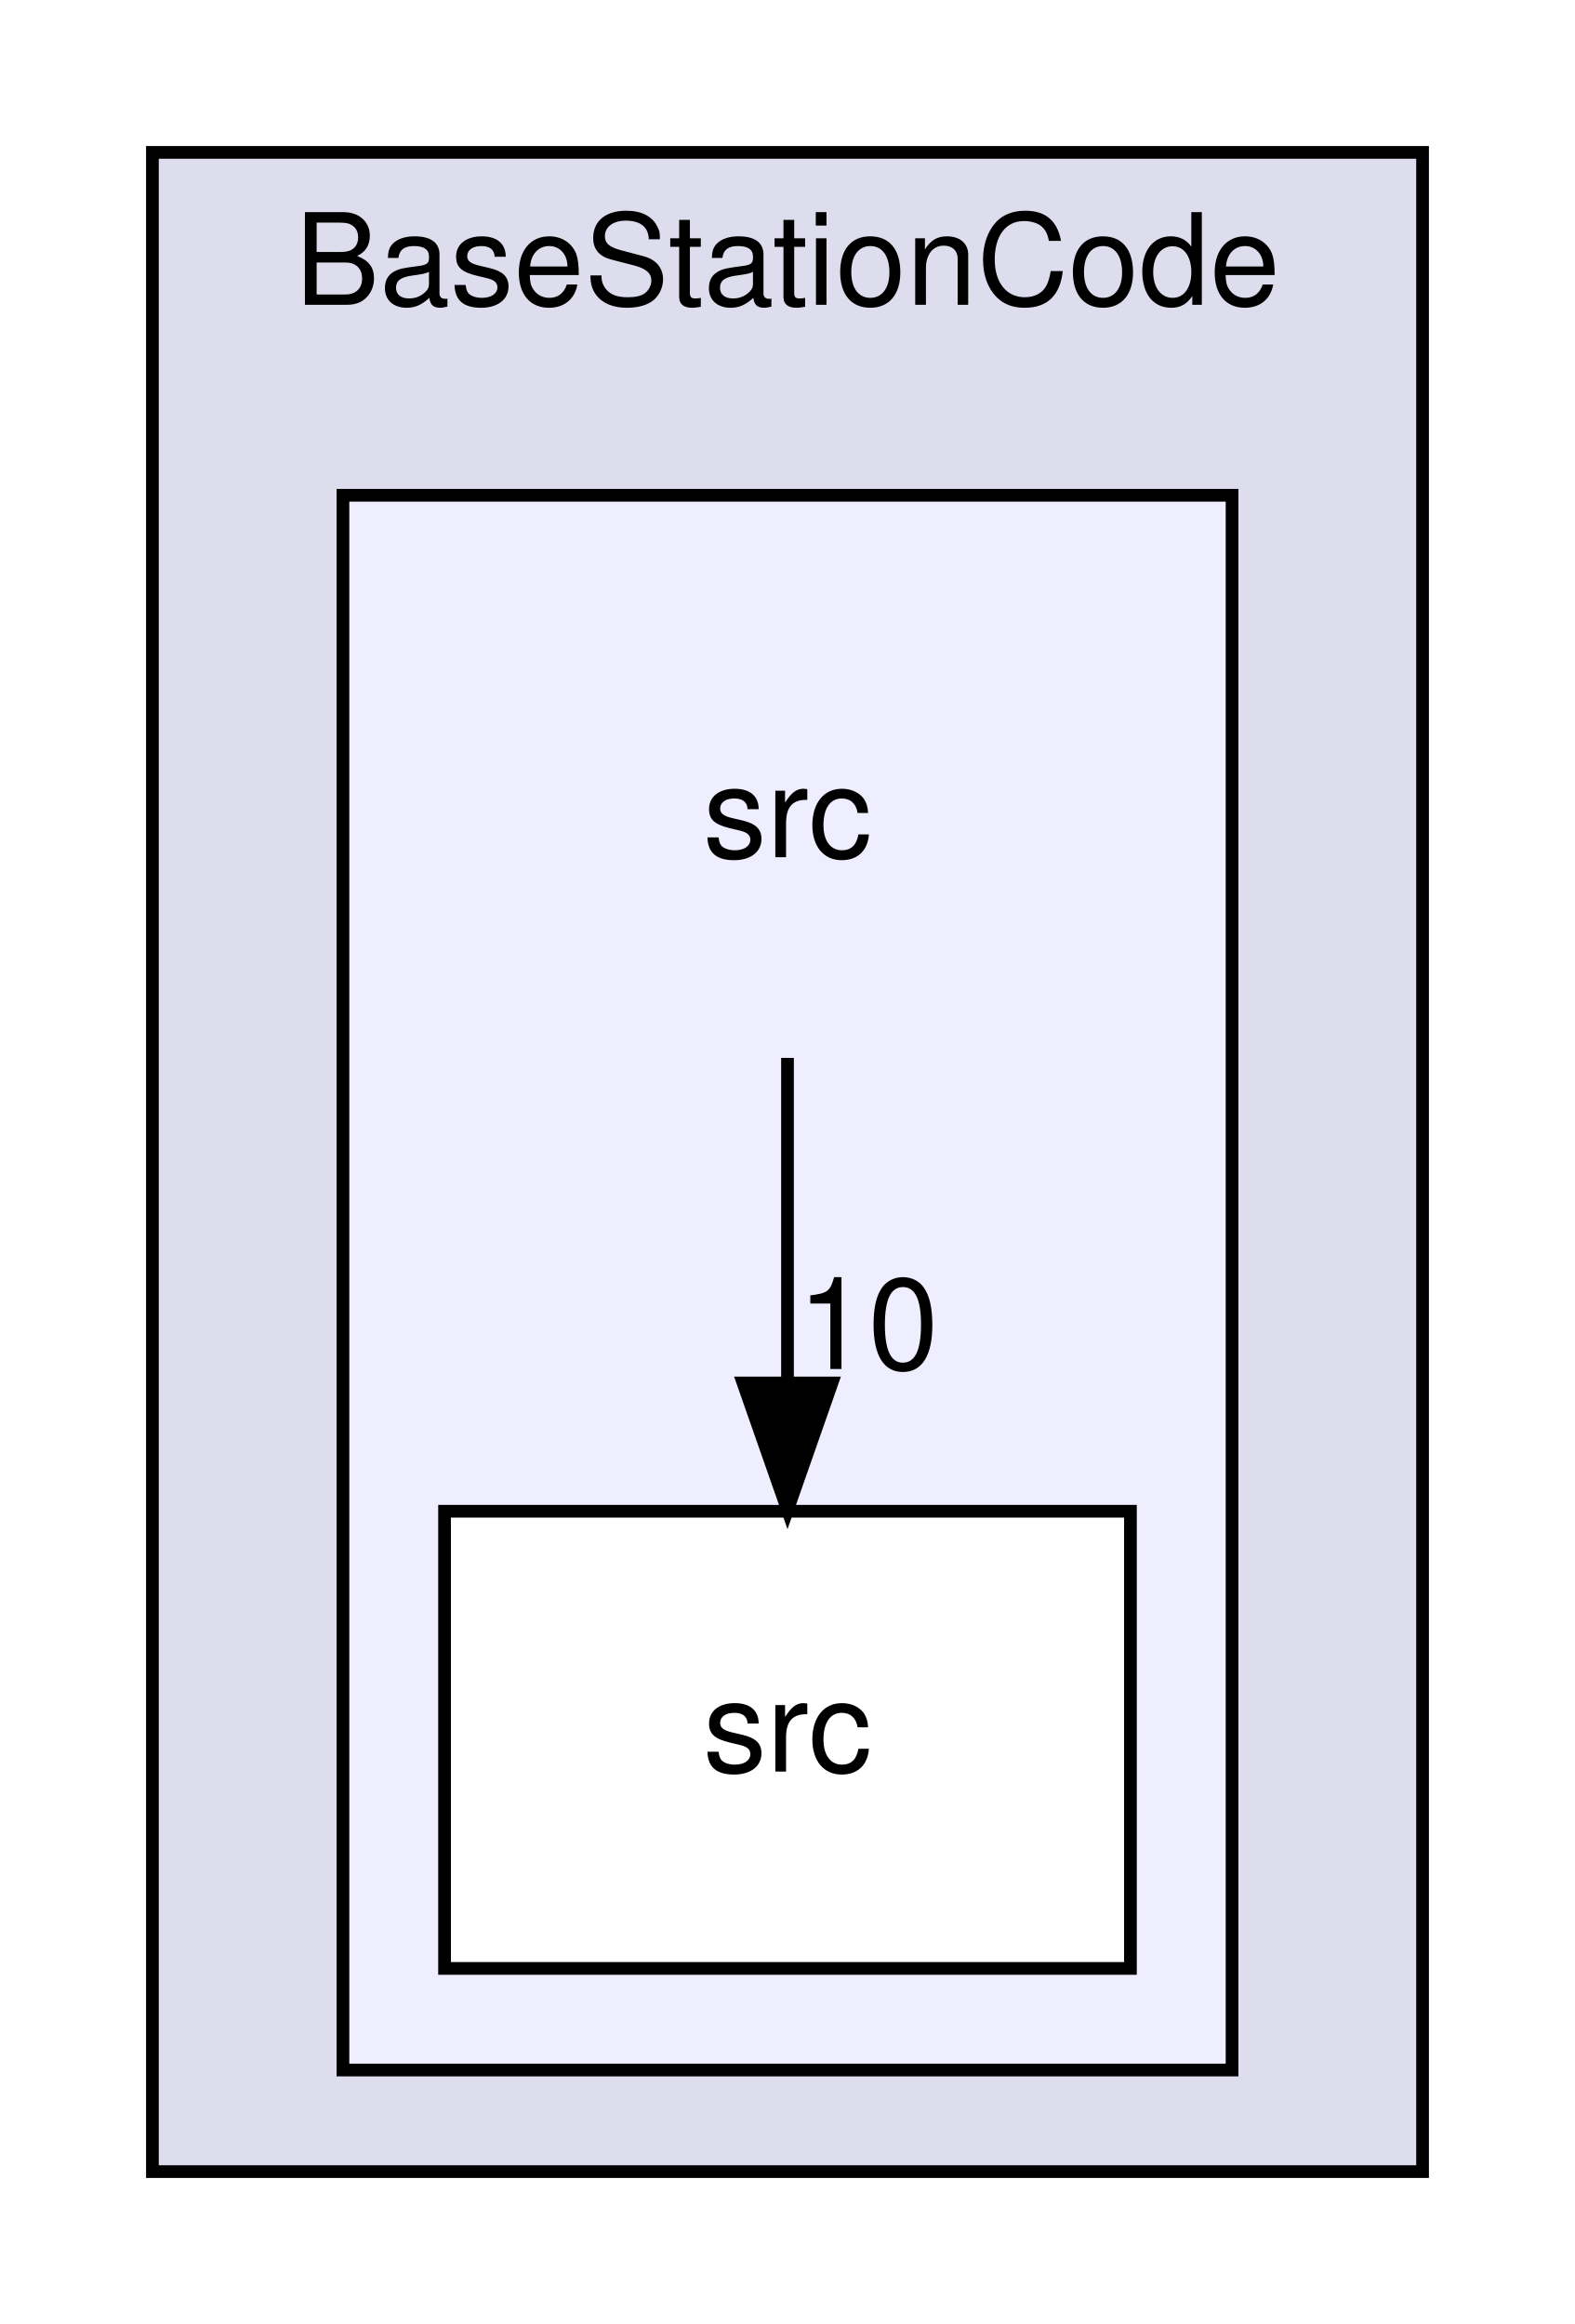
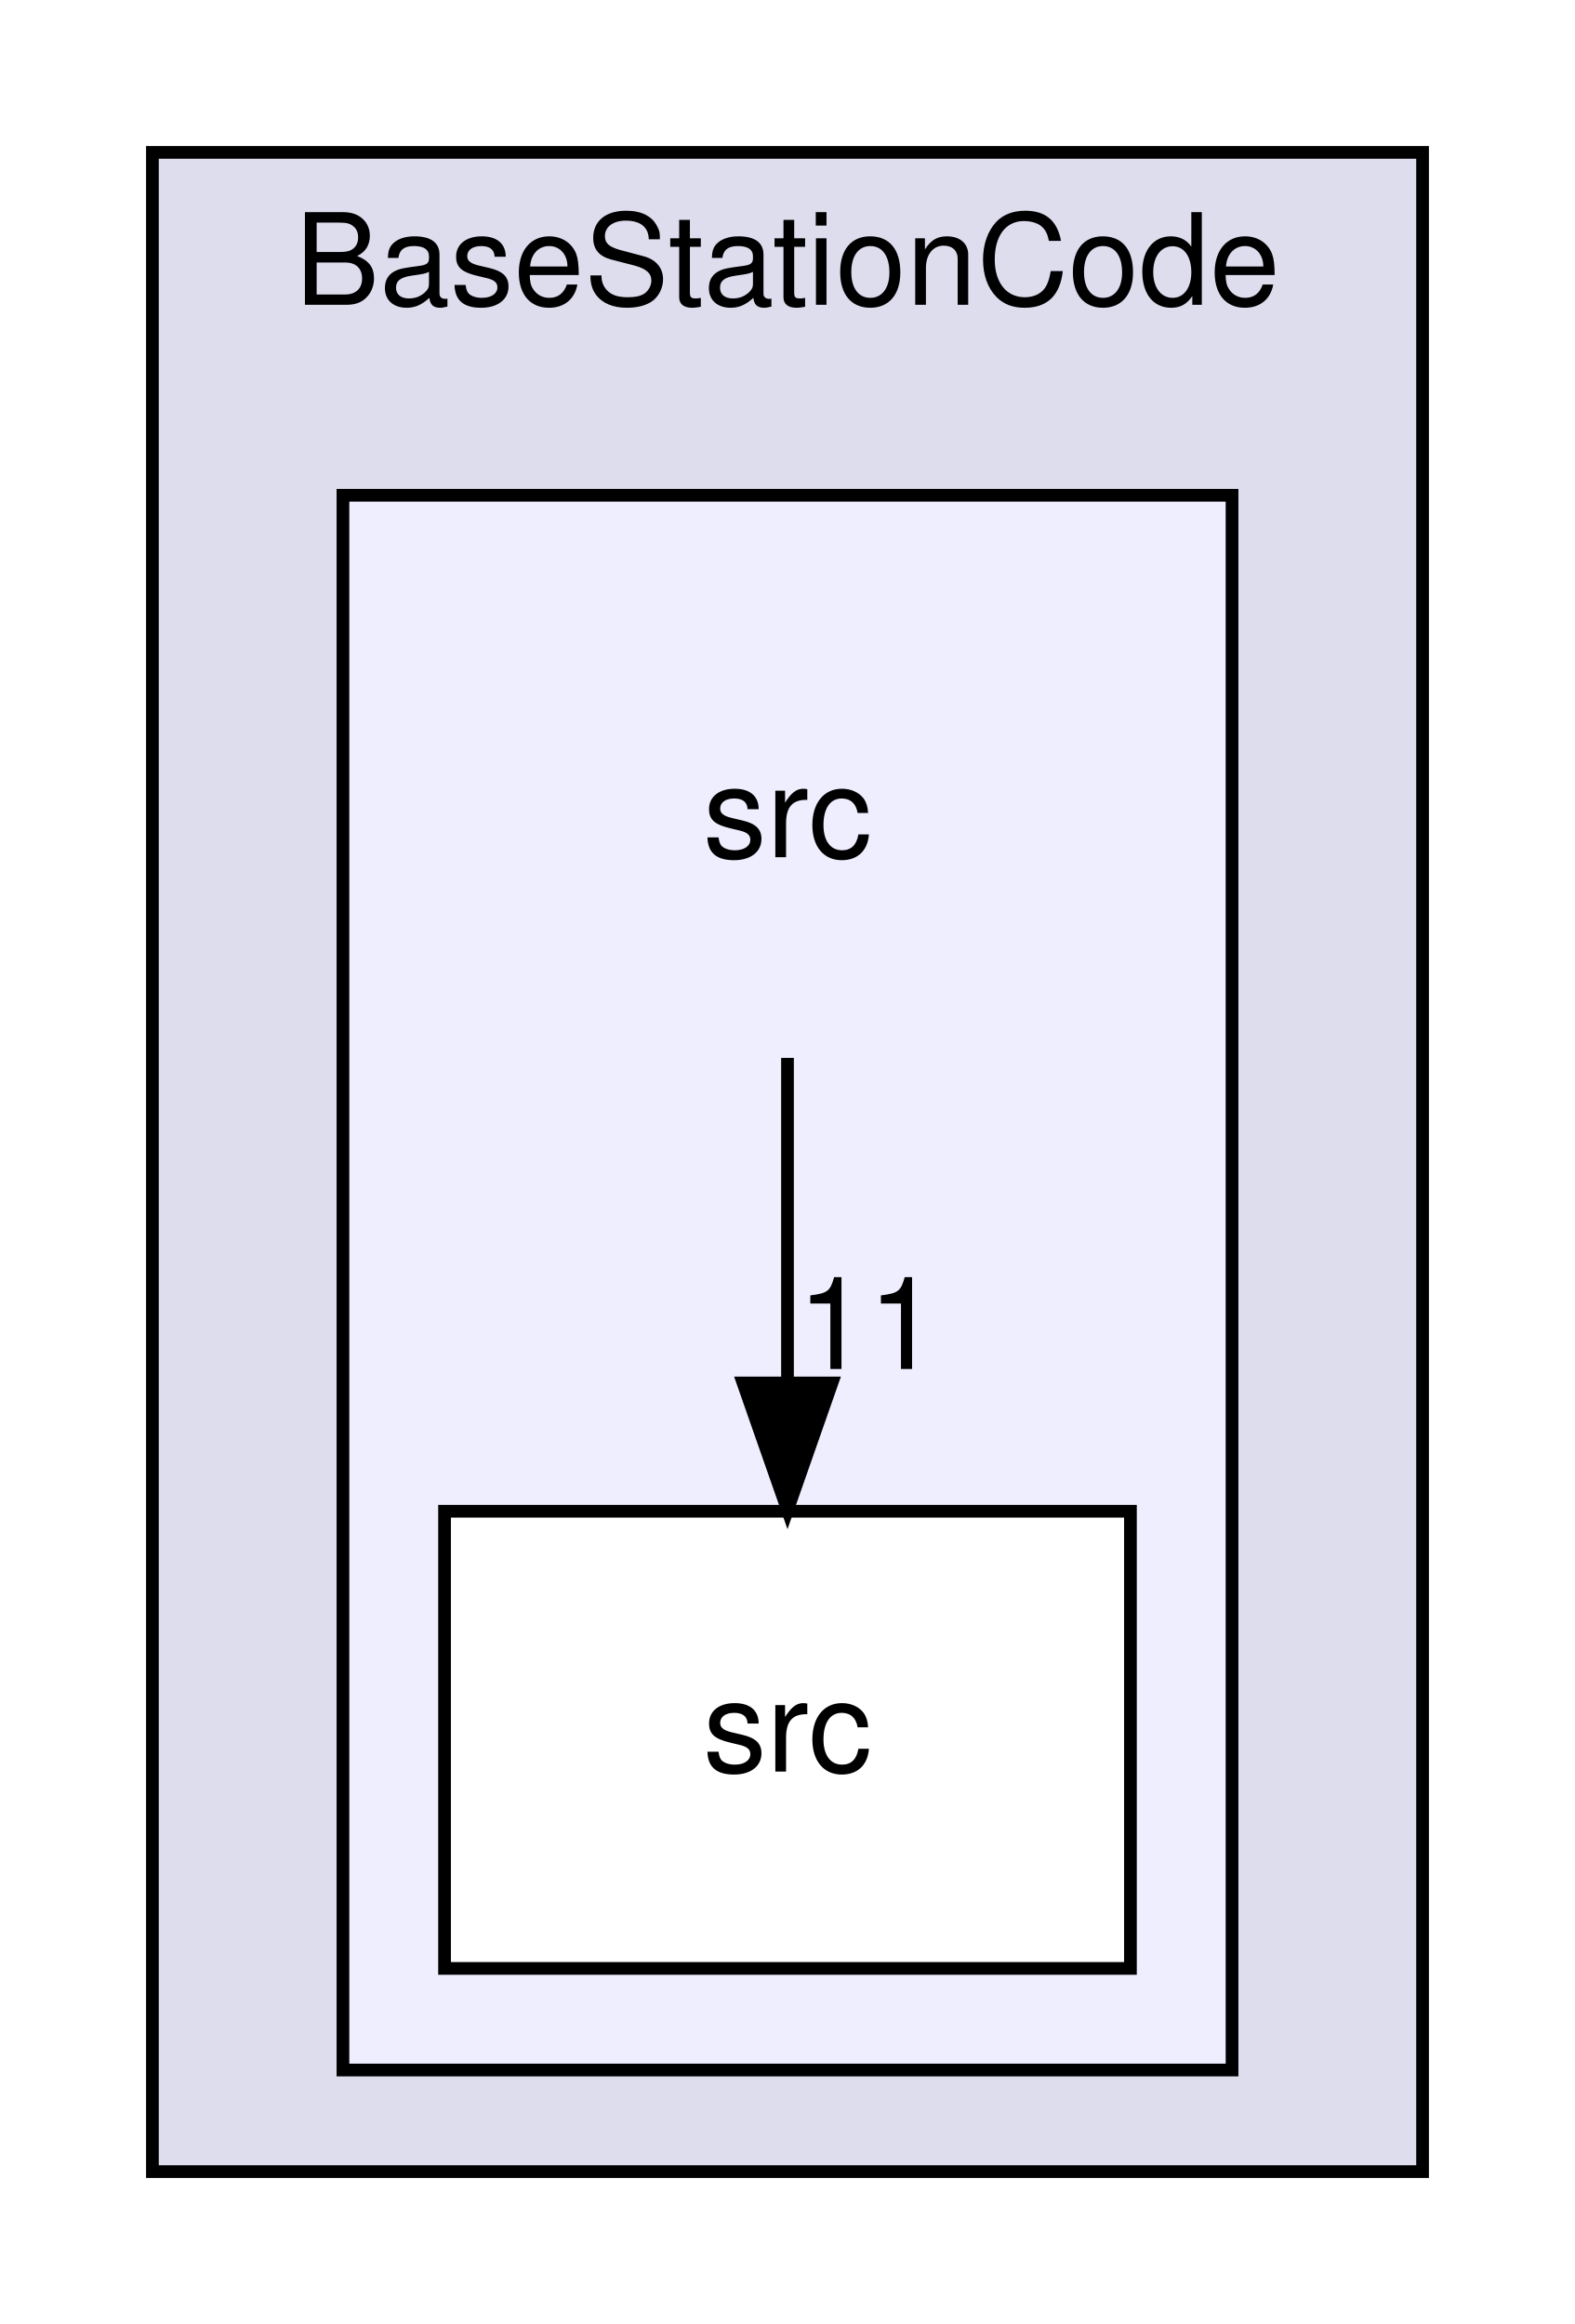
<svg xmlns="http://www.w3.org/2000/svg" xmlns:xlink="http://www.w3.org/1999/xlink" width="124pt" height="183pt" viewBox="0.00 0.00 124.00 183.00">
  <g id="graph0" class="graph" transform="scale(1 1) rotate(0) translate(4 179)">
    <polygon fill="white" stroke="transparent" points="-4,4 -4,-179 120,-179 120,4 -4,4" />
    <g id="clust1" class="cluster">
      <g id="a_clust1">
        <a xlink:href="dir_1bfa34a7fd069c322cf9c40181e548fc.html" target="_top" xlink:title="BaseStationCode">
          <polygon fill="#ddddee" stroke="black" points="8,-8 8,-167 108,-167 108,-8 8,-8" />
          <text text-anchor="middle" x="58" y="-155" font-family="Helvetica,sans-Serif" font-size="10.00">BaseStationCode</text>
        </a>
      </g>
    </g>
    <g id="clust2" class="cluster">
      <g id="a_clust2">
        <a xlink:href="dir_f63607e1acfe1c55d01a2faf58f7911a.html" target="_top">
          <polygon fill="#eeeeff" stroke="black" points="23,-16 23,-140 93,-140 93,-16 23,-16" />
        </a>
      </g>
    </g>
    <g id="node1" class="node">
      <text text-anchor="middle" x="58" y="-111.5" font-family="Helvetica,sans-Serif" font-size="10.00">src</text>
    </g>
    <g id="node2" class="node">
      <g id="a_node2">
        <a xlink:href="dir_bad7734e6982521456135a51120f4e1e.html" target="_top" xlink:title="src">
          <polygon fill="white" stroke="black" points="85,-60 31,-60 31,-24 85,-24 85,-60" />
          <text text-anchor="middle" x="58" y="-39.5" font-family="Helvetica,sans-Serif" font-size="10.00">src</text>
        </a>
      </g>
    </g>
    <g id="edge1" class="edge">
      <path fill="none" stroke="black" d="M58,-95.7C58,-87.98 58,-78.71 58,-70.11" />
      <polygon fill="black" stroke="black" points="61.5,-70.1 58,-60.1 54.5,-70.1 61.5,-70.1" />
      <g id="a_edge1-headlabel">
-         <a xlink:href="dir_000001_000002.html" target="_top" xlink:title="10">
-           <text text-anchor="middle" x="64.34" y="-71.2" font-family="Helvetica,sans-Serif" font-size="10.00">10</text>
+         <a xlink:href="dir_000001_000002.html" target="_top" xlink:title="11">
+           <text text-anchor="middle" x="64.34" y="-71.2" font-family="Helvetica,sans-Serif" font-size="10.00">11</text>
        </a>
      </g>
    </g>
  </g>
</svg>
